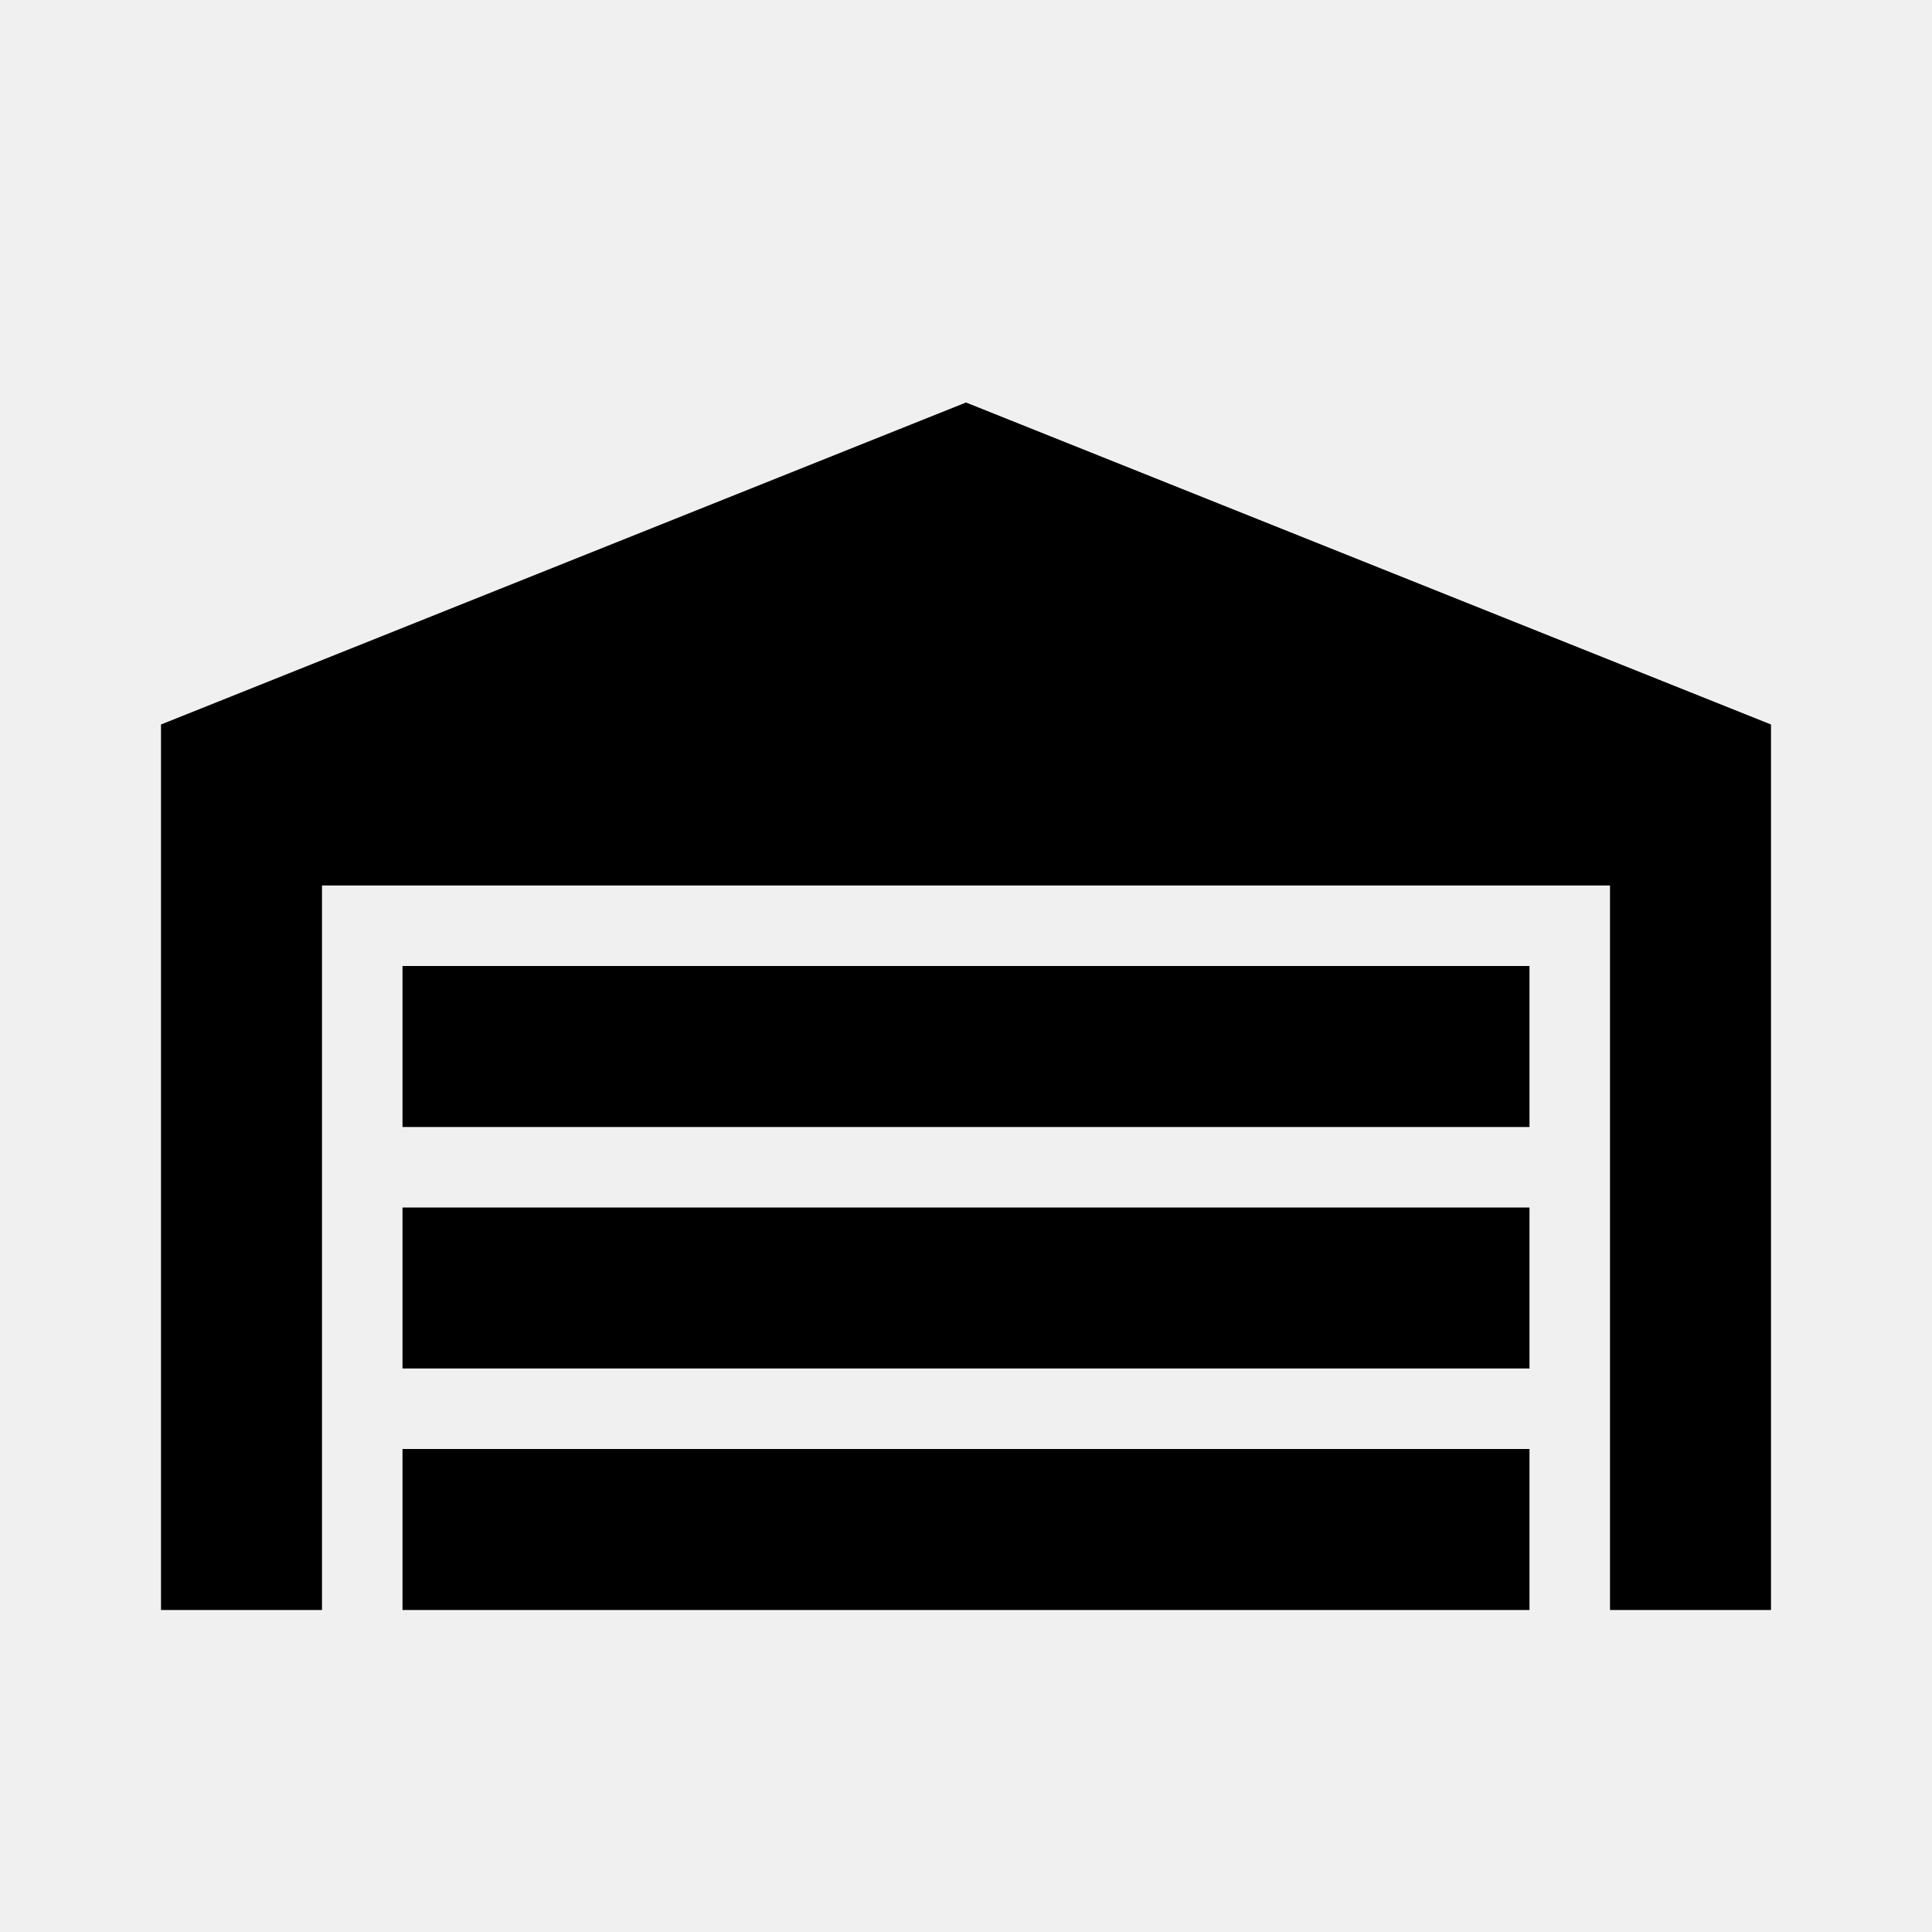
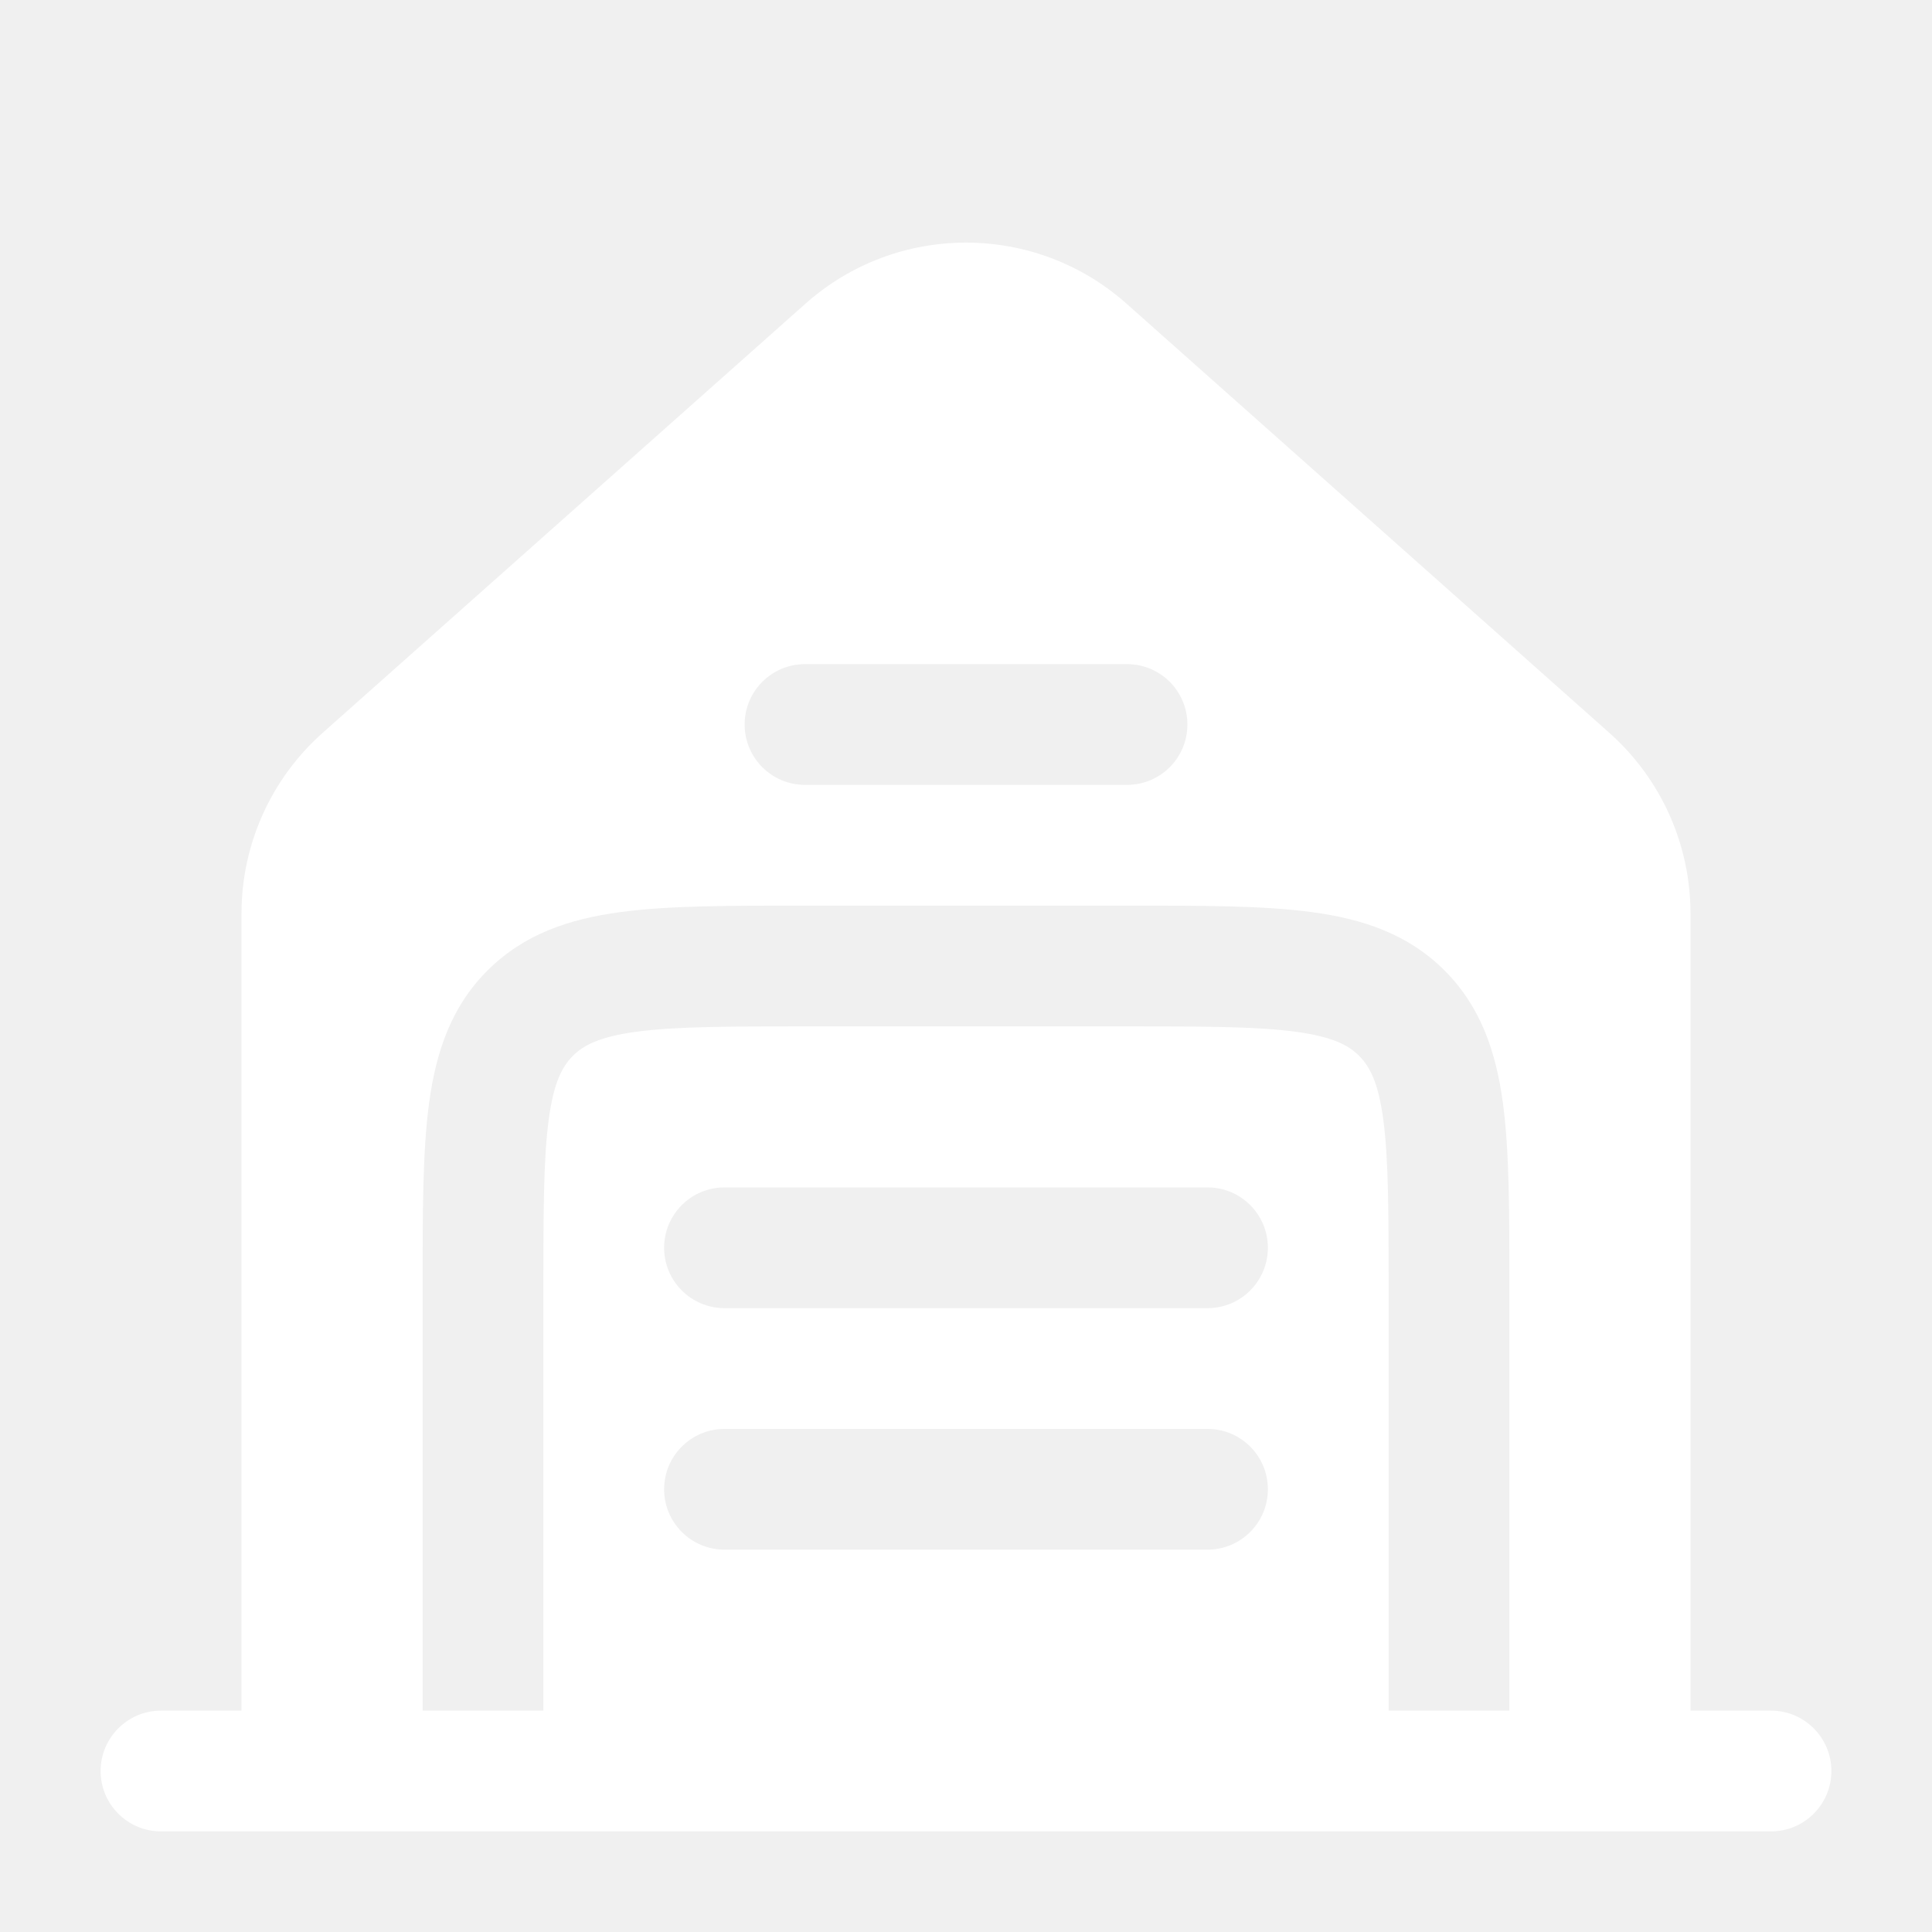
- <svg xmlns="http://www.w3.org/2000/svg" viewBox="0 0 24 24">
-   <path d="M22 9V20H20V11H4V20H2V9L12 5L22 9M19 12H5V14H19V12M19 18H5V20H19V18M19 15H5V17H19V15Z" />
+ <svg xmlns="http://www.w3.org/2000/svg" width="40" height="40" viewBox="0 0 40 40" fill="none">
+   <path fill-rule="evenodd" clip-rule="evenodd" d="M6.678 15.175L16.678 6.286C18.573 4.602 21.427 4.602 23.322 6.286L33.322 15.175C34.389 16.124 35 17.484 35 18.912V35.417H36.667C37.357 35.417 37.917 35.977 37.917 36.667C37.917 37.357 37.357 37.917 36.667 37.917H3.333C2.643 37.917 2.083 37.357 2.083 36.667C2.083 35.977 2.643 35.417 3.333 35.417H5V18.912C5 17.484 5.611 16.124 6.678 15.175ZM15.417 15C15.417 14.31 15.976 13.75 16.667 13.75H23.334C24.024 13.75 24.584 14.31 24.584 15C24.584 15.691 24.024 16.25 23.334 16.25H16.667C15.976 16.25 15.417 15.691 15.417 15ZM23.42 18.75C24.918 18.75 26.166 18.75 27.158 18.884C28.204 19.024 29.149 19.334 29.908 20.093C30.667 20.852 30.976 21.797 31.117 22.843C31.25 23.834 31.25 25.083 31.25 26.58V35.417H28.75V26.667C28.75 25.06 28.747 23.981 28.639 23.176C28.536 22.407 28.357 22.078 28.14 21.861C27.923 21.643 27.594 21.465 26.825 21.361C26.02 21.253 24.94 21.25 23.334 21.25H16.667C15.06 21.25 13.981 21.253 13.176 21.361C12.407 21.465 12.078 21.643 11.86 21.861C11.643 22.078 11.464 22.407 11.361 23.176C11.253 23.981 11.25 25.06 11.25 26.667V35.417H8.75V26.58C8.75 25.083 8.75 23.834 8.883 22.843C9.024 21.797 9.333 20.852 10.093 20.093C10.852 19.334 11.796 19.024 12.843 18.884C13.834 18.75 15.083 18.75 16.58 18.75H23.42ZM13.75 25.834C13.75 25.143 14.31 24.584 15 24.584H25C25.691 24.584 26.25 25.143 26.25 25.834C26.25 26.524 25.691 27.084 25 27.084H15C14.31 27.084 13.75 26.524 13.75 25.834ZM13.75 30.834C13.75 30.143 14.31 29.584 15 29.584H25C25.691 29.584 26.25 30.143 26.25 30.834C26.25 31.524 25.691 32.084 25 32.084H15C14.31 32.084 13.75 31.524 13.75 30.834Z" fill="white" />
</svg>
